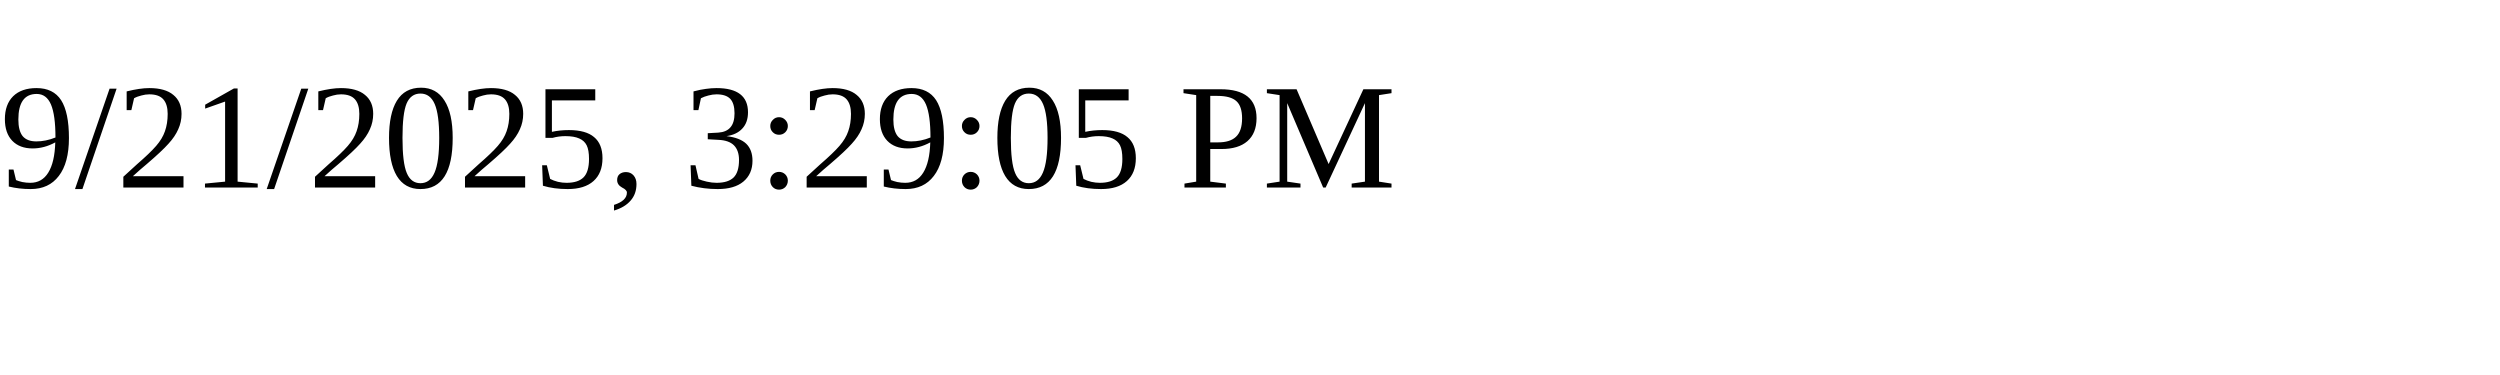
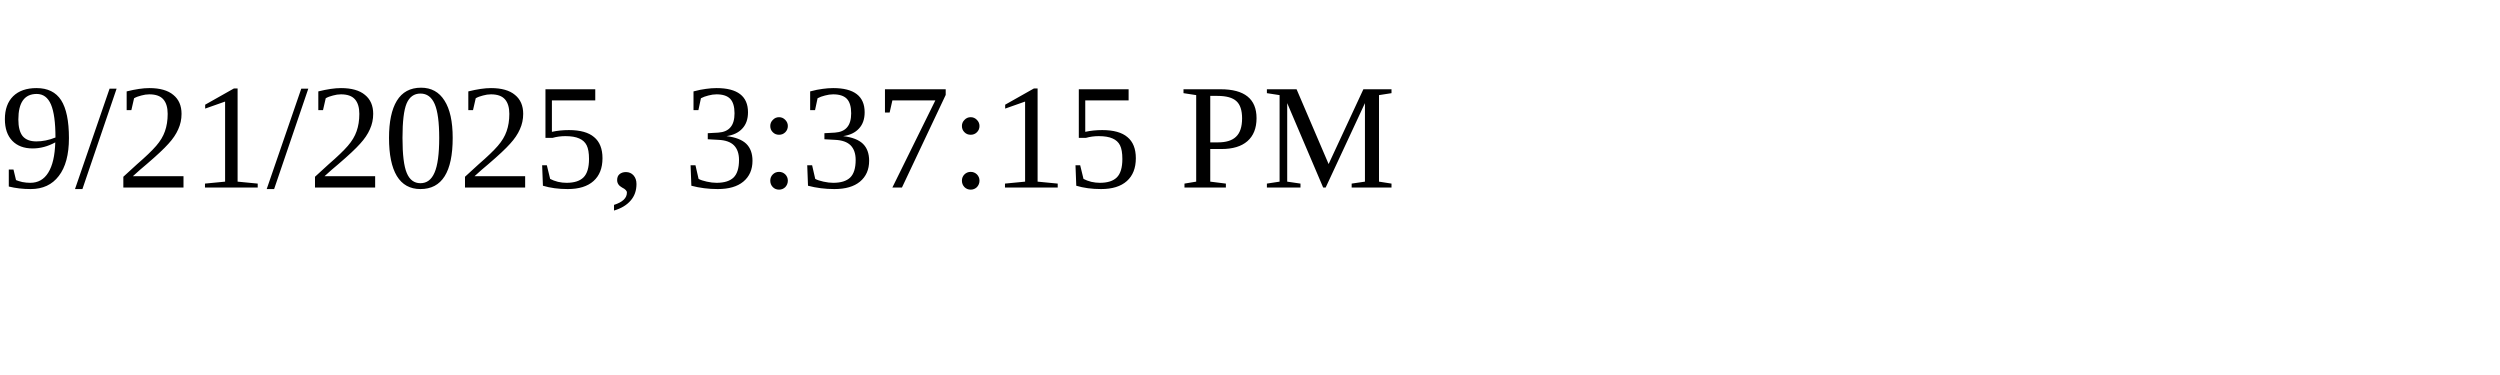
<svg xmlns="http://www.w3.org/2000/svg" height="30" width="200">
-   <text x="0" y="15">9/21/2025, 3:29:05 PM</text>
+   <text x="0" y="15">9/21/2025, 3:37:15 PM</text>
</svg>
